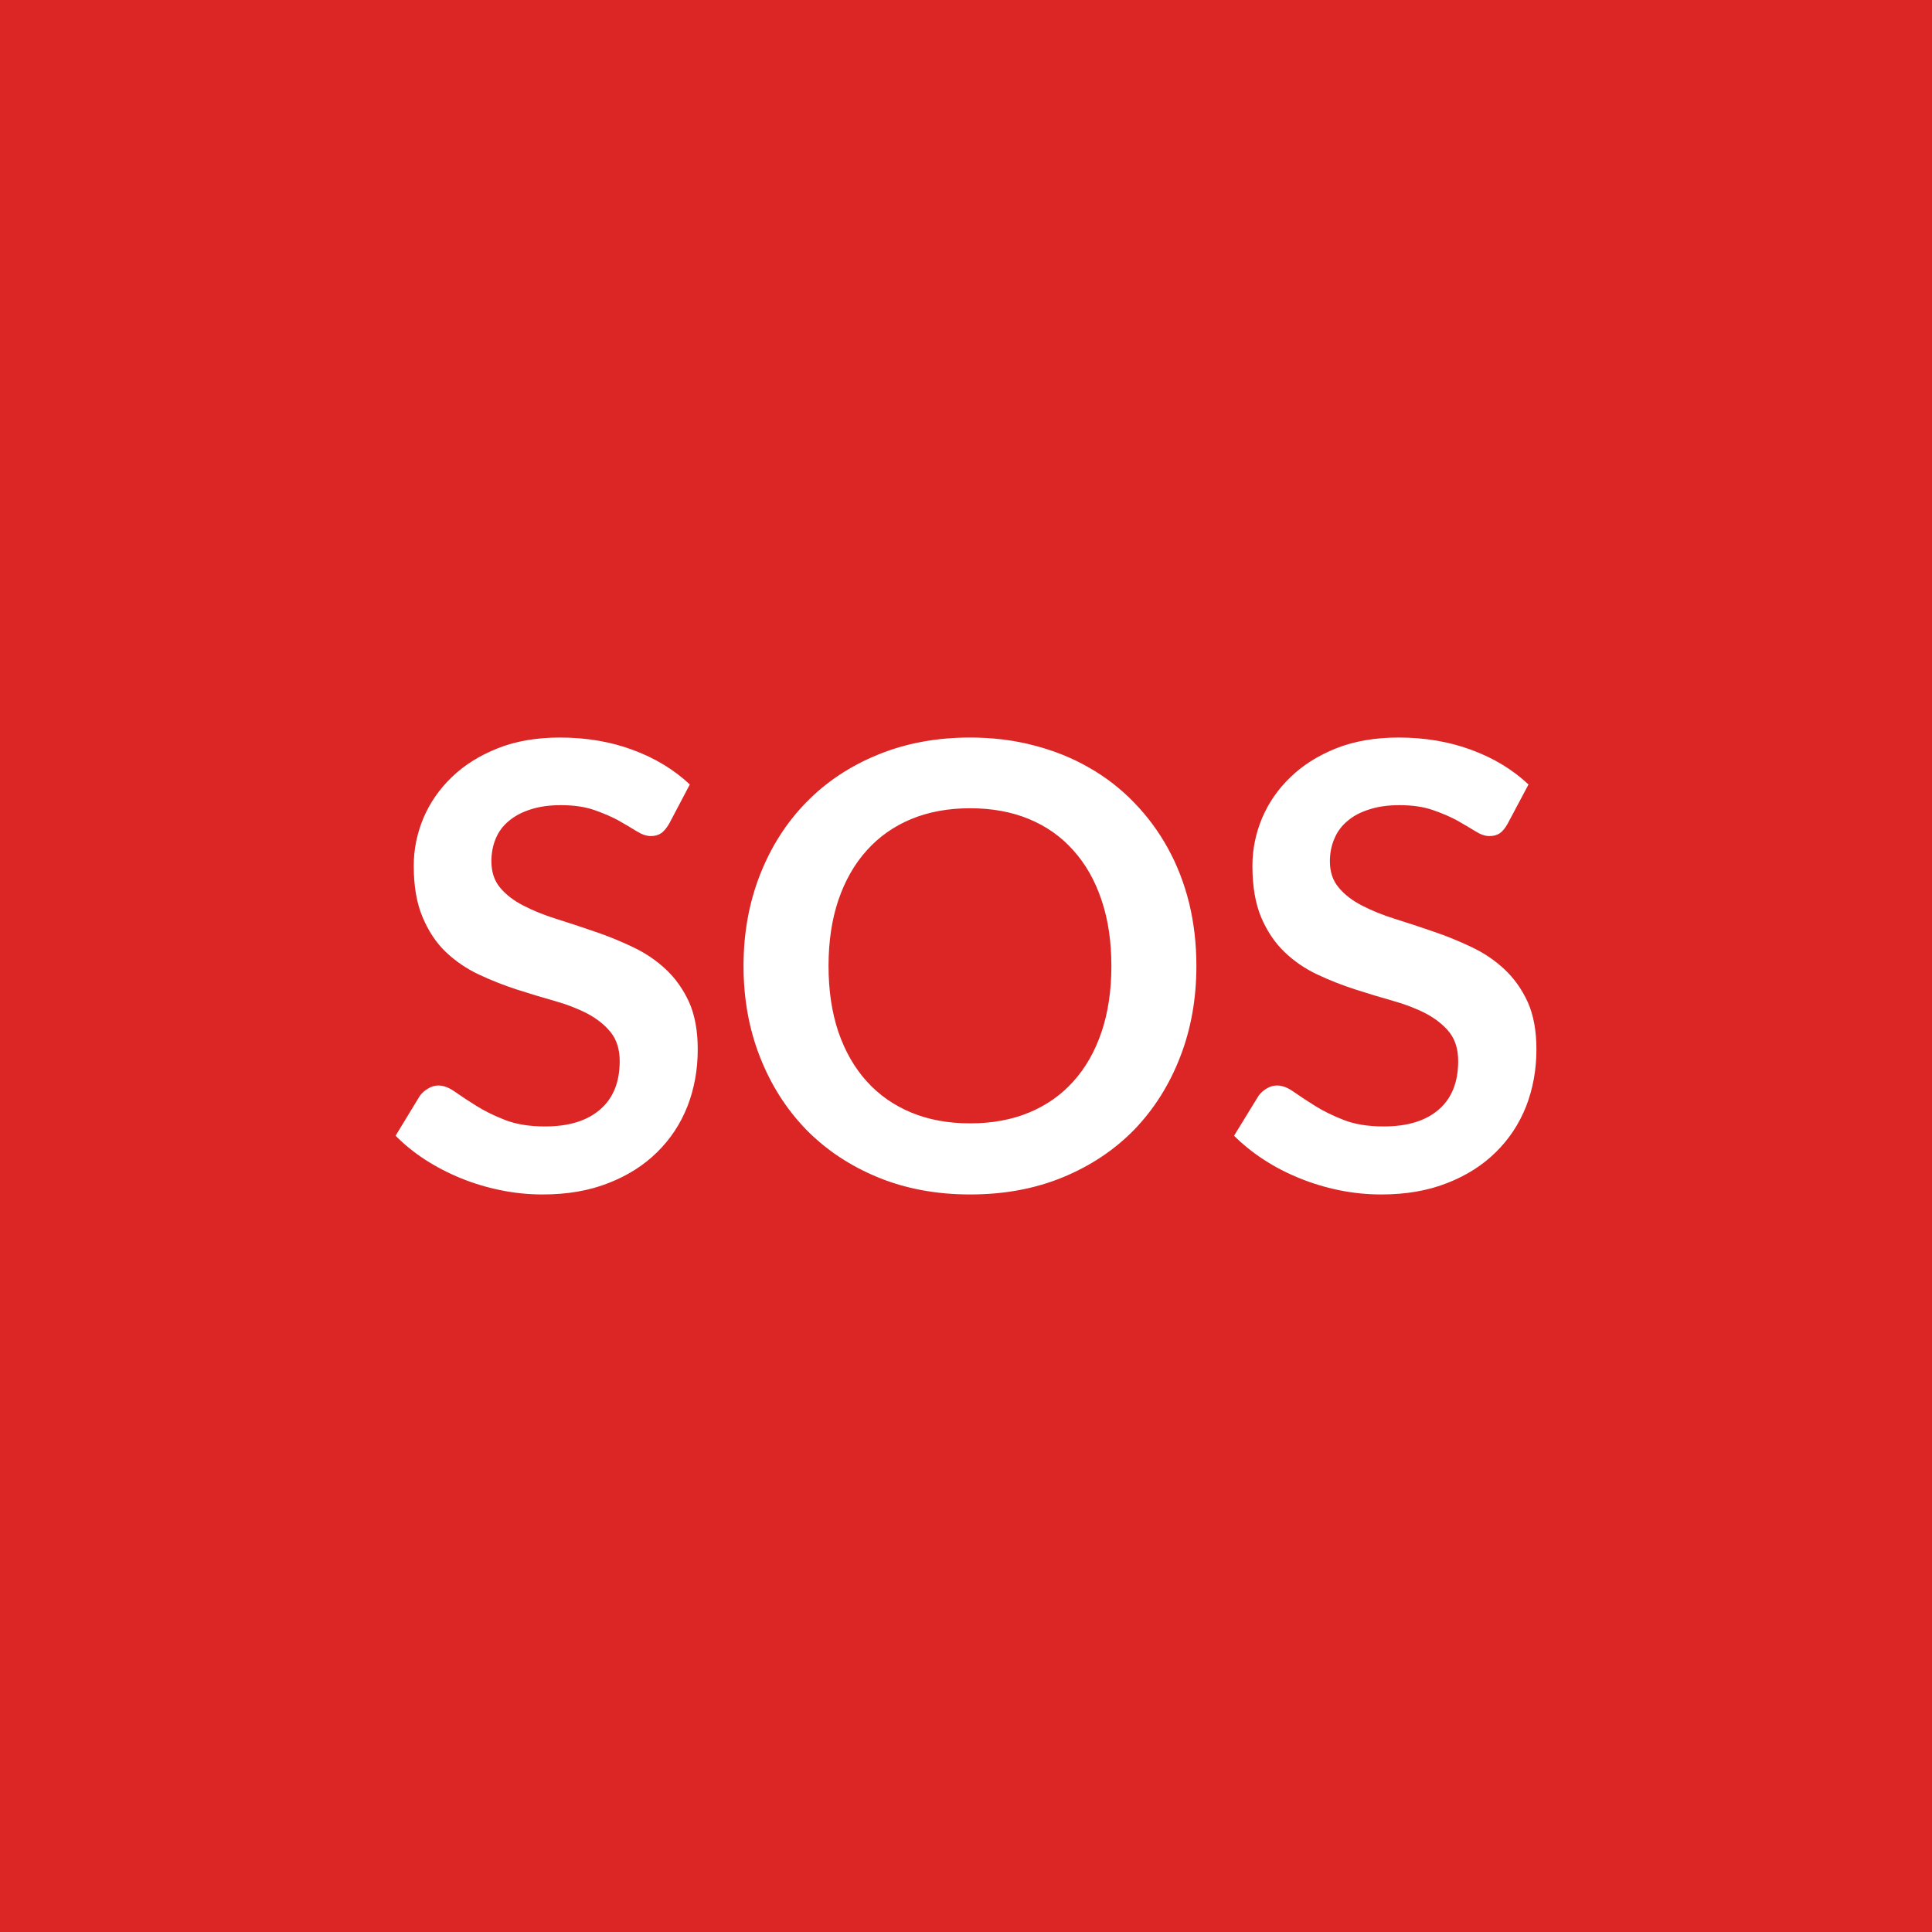
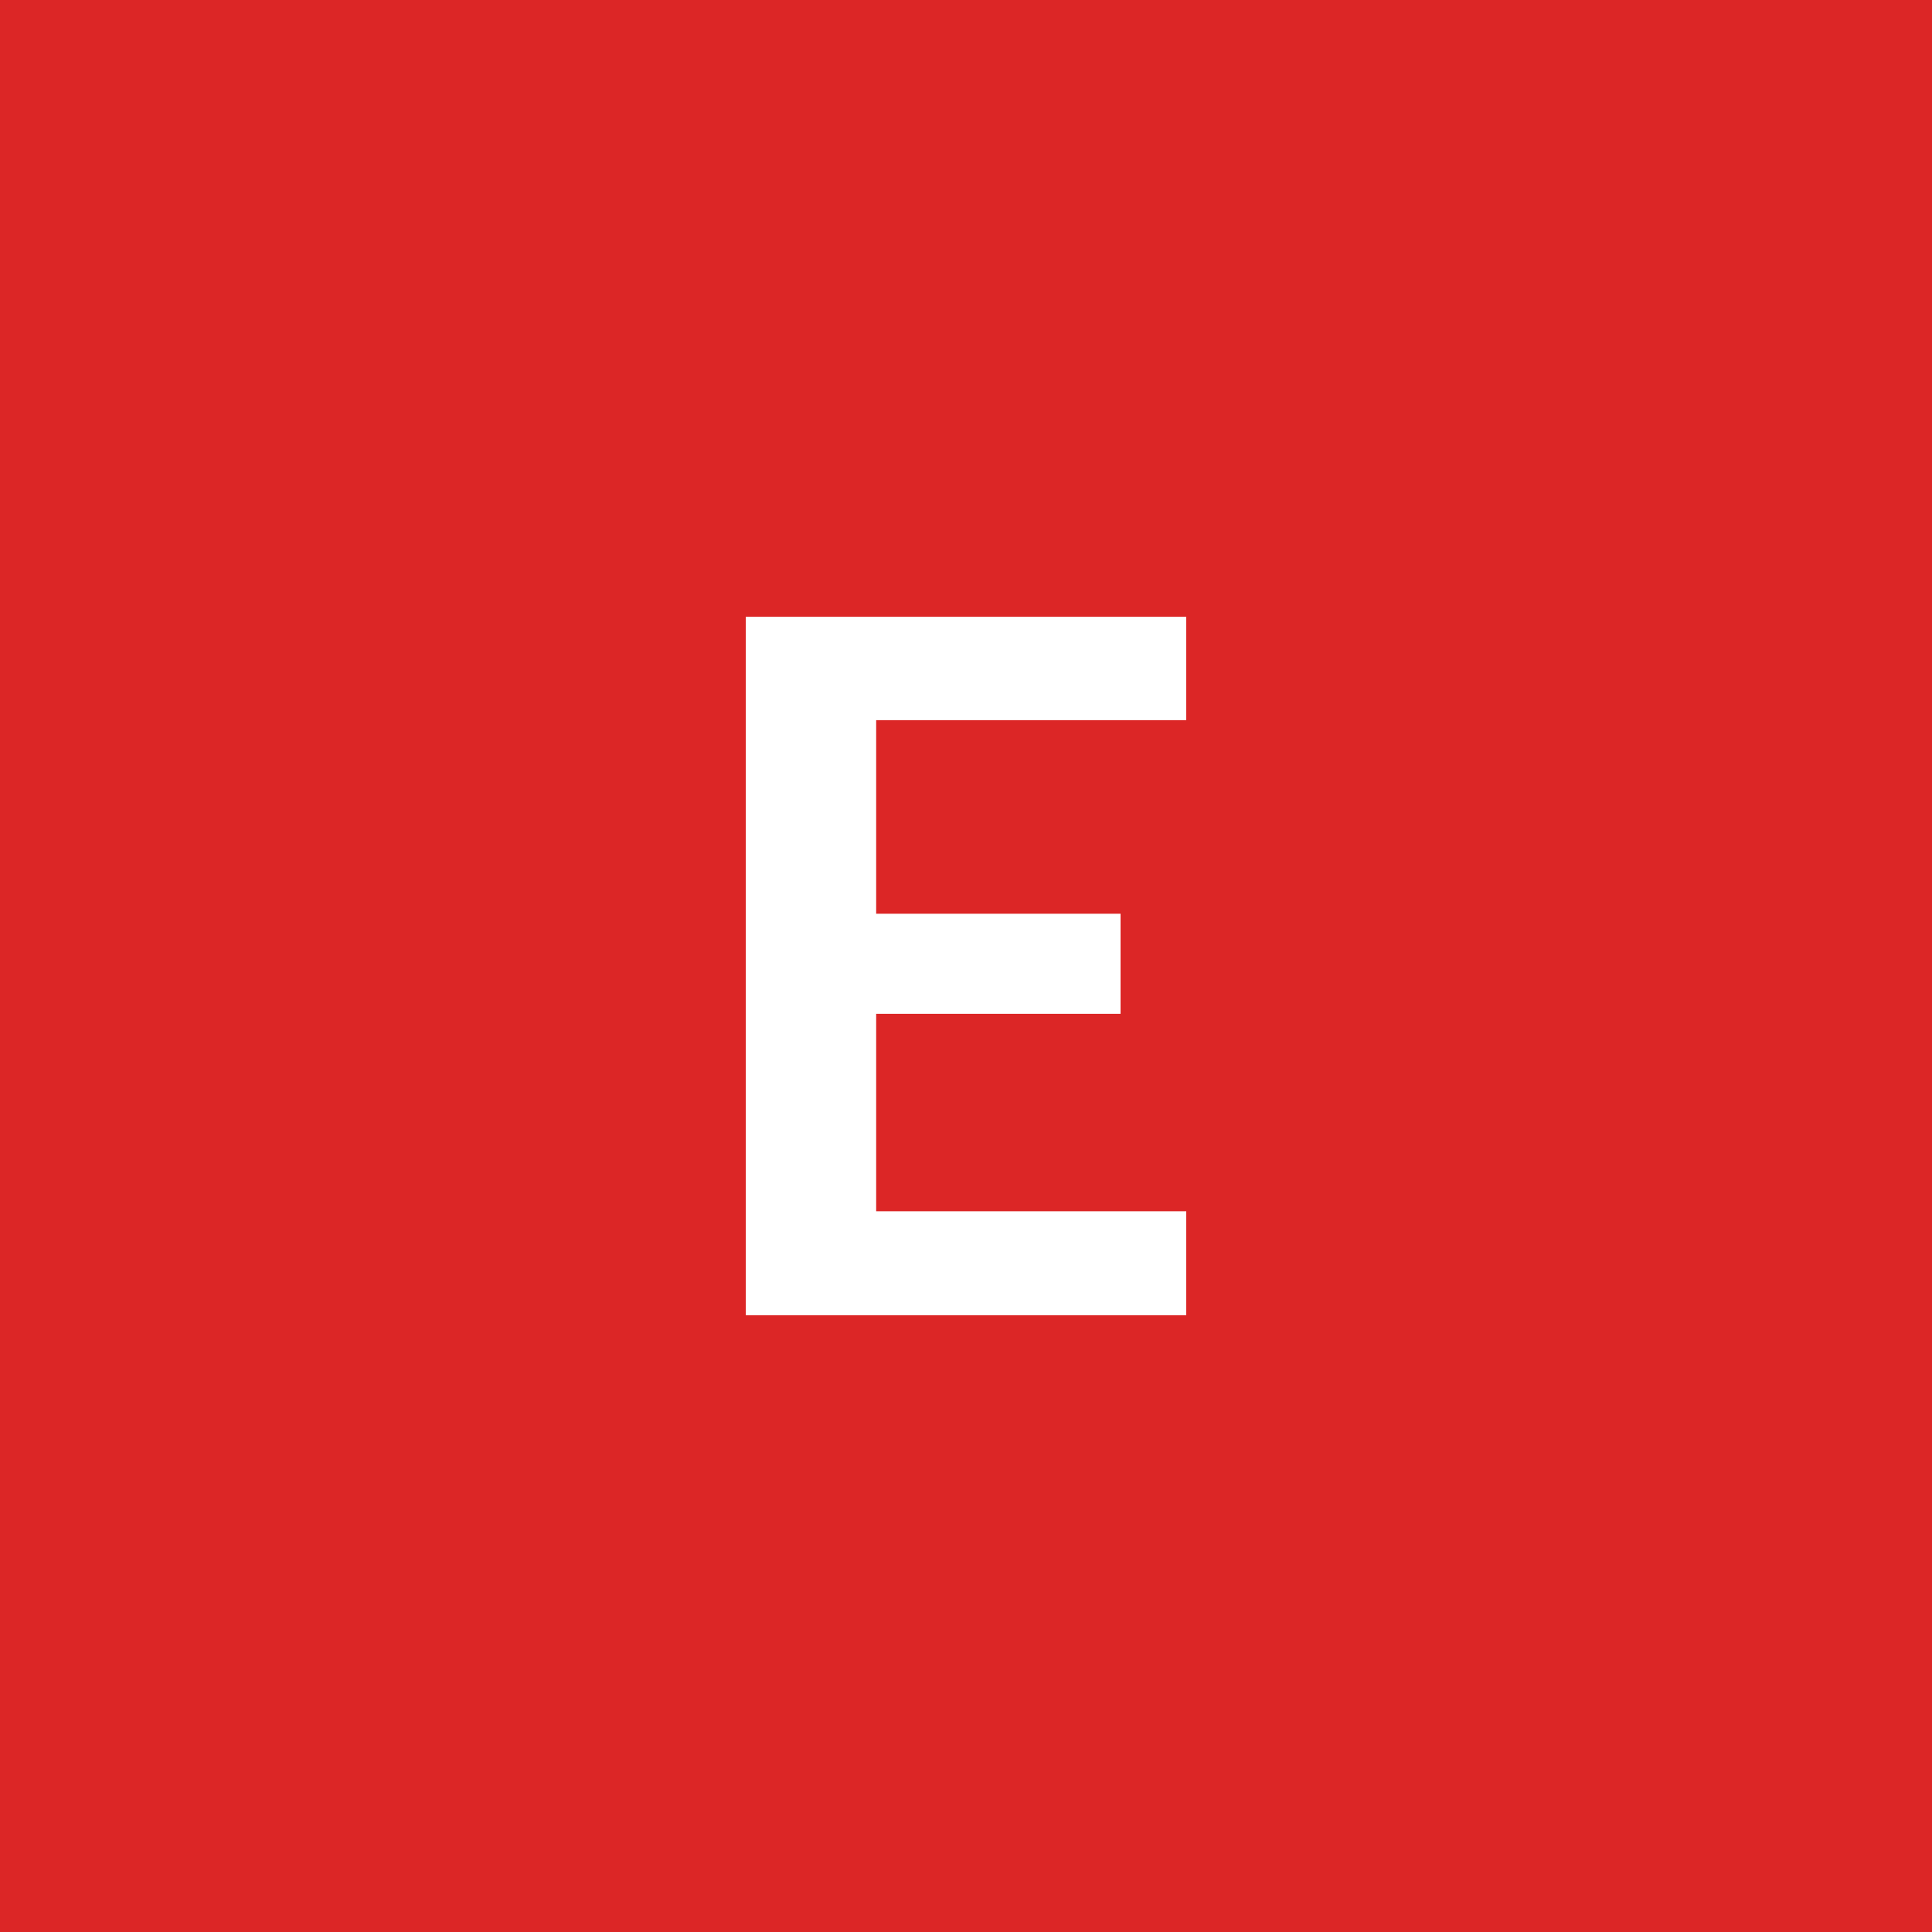
<svg xmlns="http://www.w3.org/2000/svg" width="100" height="100" viewBox="0 0 100 100">
  <rect width="100%" height="100%" fill="#dc2626" />
-   <path fill="#ffffff" d="m35.705 40.605-1.07 2.03q-.2.34-.41.49-.22.15-.54.15-.33 0-.73-.25-.39-.24-.93-.55-.55-.3-1.27-.55-.73-.25-1.72-.25-.9 0-1.57.22-.67.21-1.13.6-.46.38-.68.92-.22.53-.22 1.17 0 .82.45 1.36.46.55 1.21.93.75.39 1.71.69t1.97.65q1.01.34 1.97.8.96.45 1.71 1.15t1.21 1.7q.45 1.01.45 2.45 0 1.57-.53 2.94-.54 1.37-1.57 2.38-1.03 1.02-2.52 1.6-1.49.59-3.41.59-1.1 0-2.17-.22-1.08-.22-2.06-.62t-1.85-.96q-.86-.56-1.53-1.24l1.26-2.07q.16-.22.42-.37.25-.16.54-.16.4 0 .86.33.47.33 1.11.73t1.49.73q.86.33 2.06.33 1.84 0 2.85-.88 1.01-.87 1.01-2.5 0-.91-.46-1.49-.46-.57-1.21-.97-.75-.39-1.71-.66t-1.95-.59-1.95-.77-1.72-1.17q-.75-.72-1.2-1.8-.46-1.08-.46-2.66 0-1.27.5-2.47.51-1.2 1.47-2.12.96-.93 2.37-1.49 1.4-.56 3.23-.56 2.05 0 3.77.64 1.73.64 2.95 1.79m26.22 9.39q0 2.55-.84 4.71-.84 2.17-2.37 3.76-1.54 1.58-3.7 2.47t-4.8.89q-2.62 0-4.78-.89t-3.71-2.47q-1.54-1.59-2.39-3.76-.85-2.16-.85-4.71 0-2.54.85-4.71t2.39-3.75q1.55-1.59 3.71-2.47 2.16-.89 4.78-.89 1.76 0 3.31.41 1.55.4 2.85 1.15 1.3.74 2.33 1.81 1.03 1.06 1.75 2.37t1.1 2.85q.37 1.54.37 3.23m-4.4 0q0-1.9-.51-3.41-.51-1.52-1.46-2.57-.94-1.06-2.29-1.62t-3.05-.56-3.05.56-2.3 1.62q-.95 1.05-1.47 2.57-.51 1.51-.51 3.41 0 1.91.51 3.42.52 1.51 1.47 2.56t2.3 1.61 3.05.56 3.05-.56 2.29-1.61q.95-1.05 1.46-2.56t.51-3.42m21.59-9.39-1.08 2.03q-.19.34-.4.49-.22.15-.54.15-.34 0-.73-.25-.39-.24-.93-.55-.55-.3-1.28-.55-.72-.25-1.72-.25-.89 0-1.56.22-.68.21-1.13.6-.46.38-.68.92-.23.53-.23 1.17 0 .82.46 1.36.46.55 1.21.93.75.39 1.71.69t1.97.65q1.01.34 1.97.8.96.45 1.71 1.15t1.21 1.7q.45 1.01.45 2.45 0 1.57-.53 2.94-.54 1.37-1.57 2.38-1.03 1.02-2.52 1.6-1.49.59-3.41.59-1.1 0-2.18-.22-1.07-.22-2.05-.62-.99-.4-1.85-.96t-1.54-1.24l1.27-2.07q.16-.22.41-.37.26-.16.55-.16.4 0 .86.33.47.33 1.11.73t1.49.73q.86.33 2.06.33 1.84 0 2.85-.88 1-.87 1-2.5 0-.91-.45-1.49-.46-.57-1.21-.97-.75-.39-1.71-.66t-1.95-.59q-1-.32-1.96-.77t-1.71-1.17-1.21-1.8q-.45-1.08-.45-2.66 0-1.27.5-2.47.51-1.2 1.47-2.12.96-.93 2.36-1.49 1.41-.56 3.24-.56 2.04 0 3.77.64t2.95 1.79" />
+   <path fill="#ffffff" d="M61.4 37.275H45.35v10.02H58v5.18H45.35v10.22H61.4v5.38H38.6v-36.15h22.8z" />
</svg>
